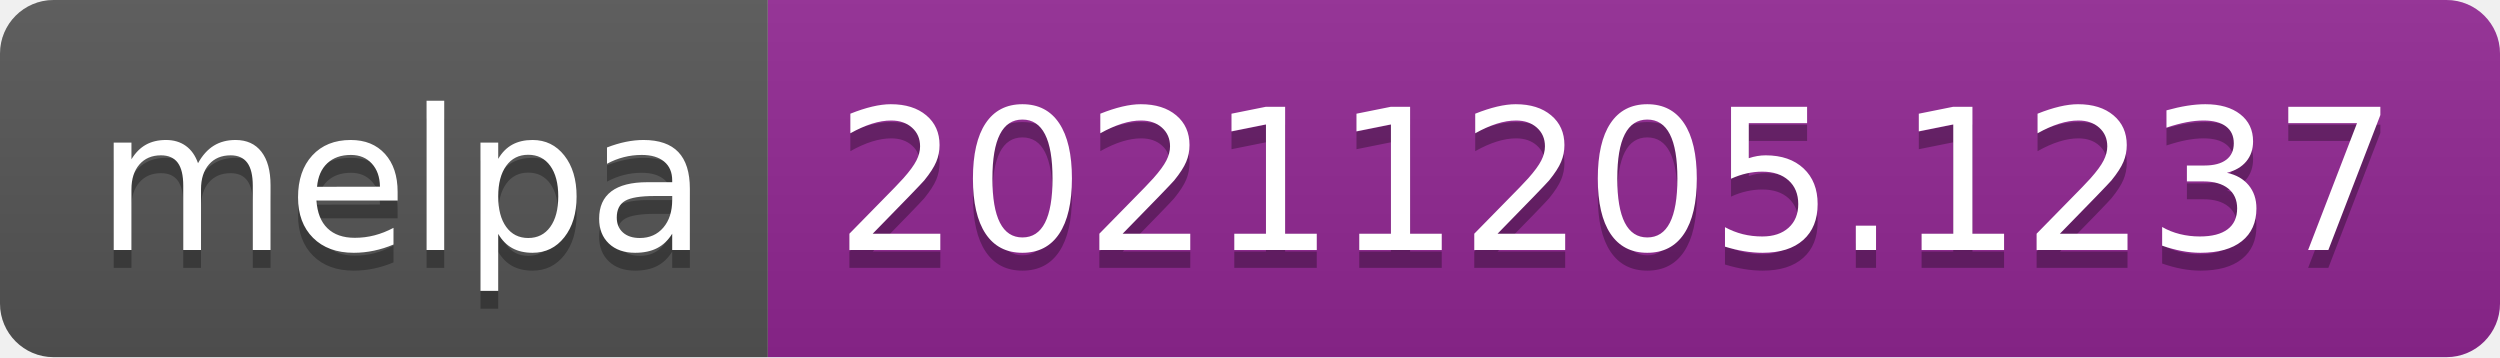
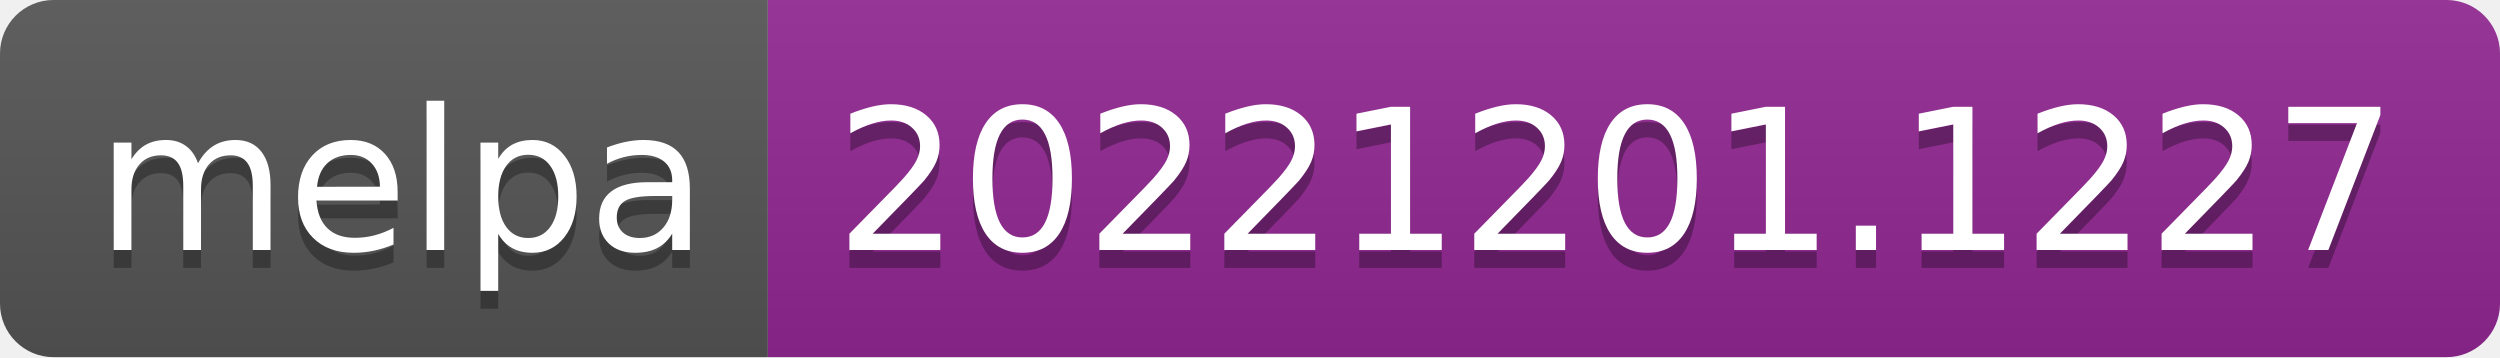
- <svg xmlns="http://www.w3.org/2000/svg" width="140" height="20" role="img" aria-label="melpa: 20211205.1237">
+ <svg xmlns="http://www.w3.org/2000/svg" width="140" height="20" role="img" aria-label="melpa: 20221201.1227">
  <linearGradient id="s" x2="0" y2="100%">
    <stop offset="0" stop-color="#bbb" stop-opacity=".1" />
    <stop offset="1" stop-opacity=".1" />
  </linearGradient>
  <clipPath id="r">
    <rect width="140" height="20" rx="3" fill="#fff" />
  </clipPath>
  <g clip-path="url(#r)">
    <rect width="43" height="20" fill="#555" />
    <rect x="43" width="97" height="20" fill="#922793" />
    <rect width="140" height="20" fill="url(#s)" />
  </g>
  <g fill="#fff" text-anchor="middle" font-family="Verdana,Geneva,DejaVu Sans,sans-serif" text-rendering="geometricPrecision" font-size="110">
    <text aria-hidden="true" x="225" y="150" fill="#010101" fill-opacity=".3" transform="scale(.1)" textLength="330">melpa</text>
    <text x="225" y="140" transform="scale(.1)" fill="#fff" textLength="330">melpa</text>
-     <text aria-hidden="true" x="905" y="150" fill="#010101" fill-opacity=".3" transform="scale(.1)" textLength="870">20211205.1237</text>
-     <text x="905" y="140" transform="scale(.1)" fill="#fff" textLength="870">20211205.1237</text>
+     <text aria-hidden="true" x="905" y="150" fill="#010101" fill-opacity=".3" transform="scale(.1)" textLength="870">20221201.1227</text>
+     <text x="905" y="140" transform="scale(.1)" fill="#fff" textLength="870">20221201.1227</text>
  </g>
</svg>
